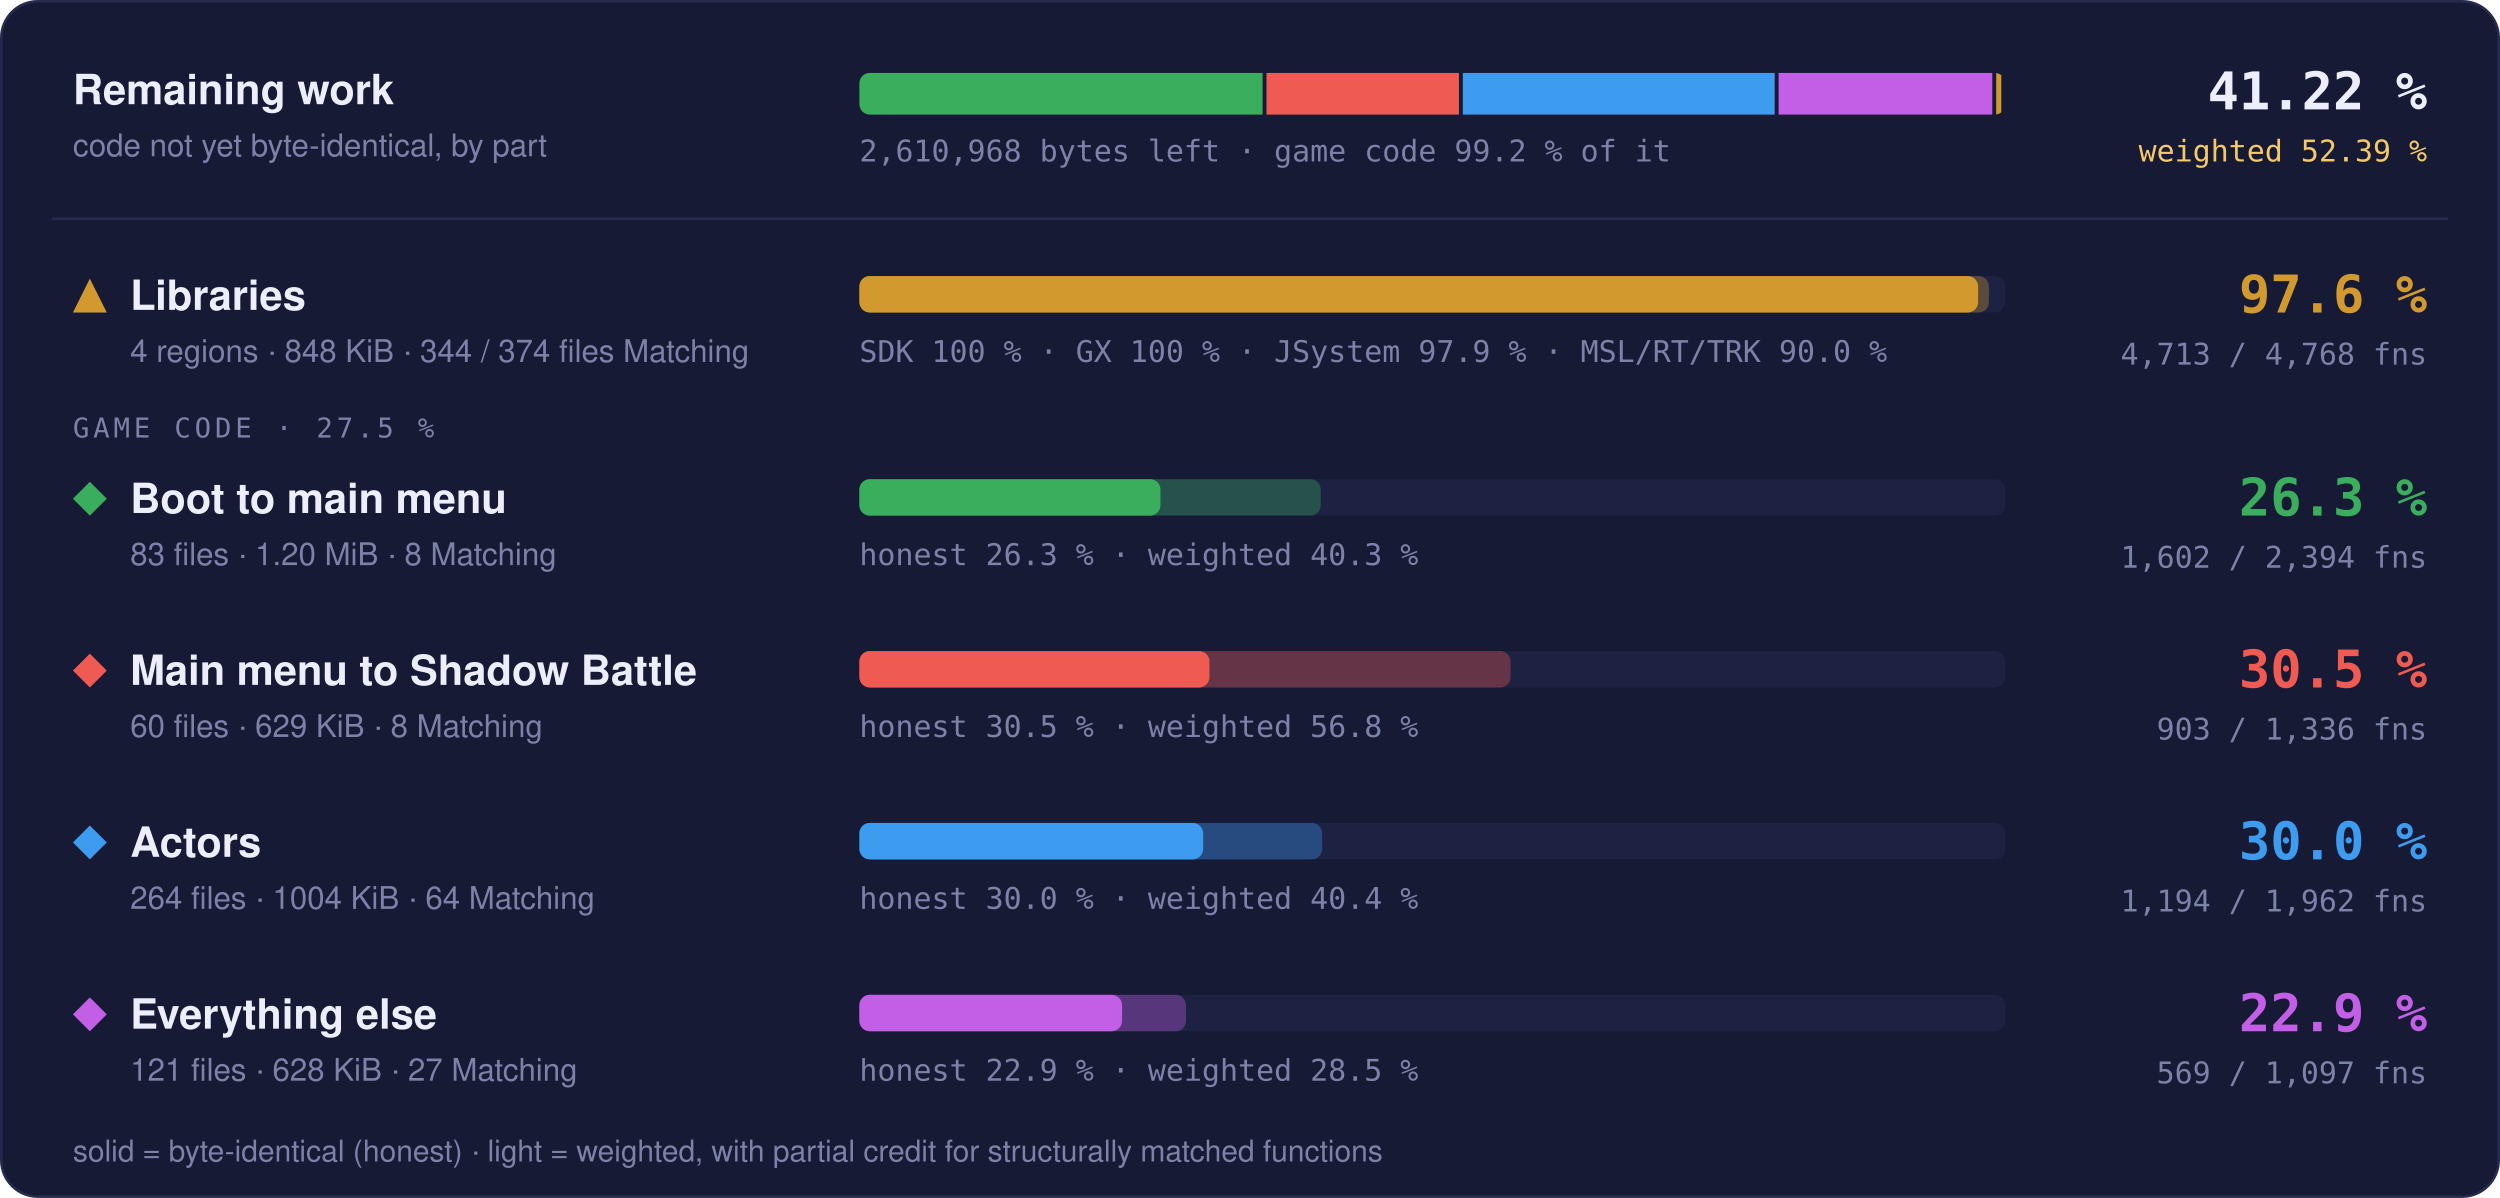
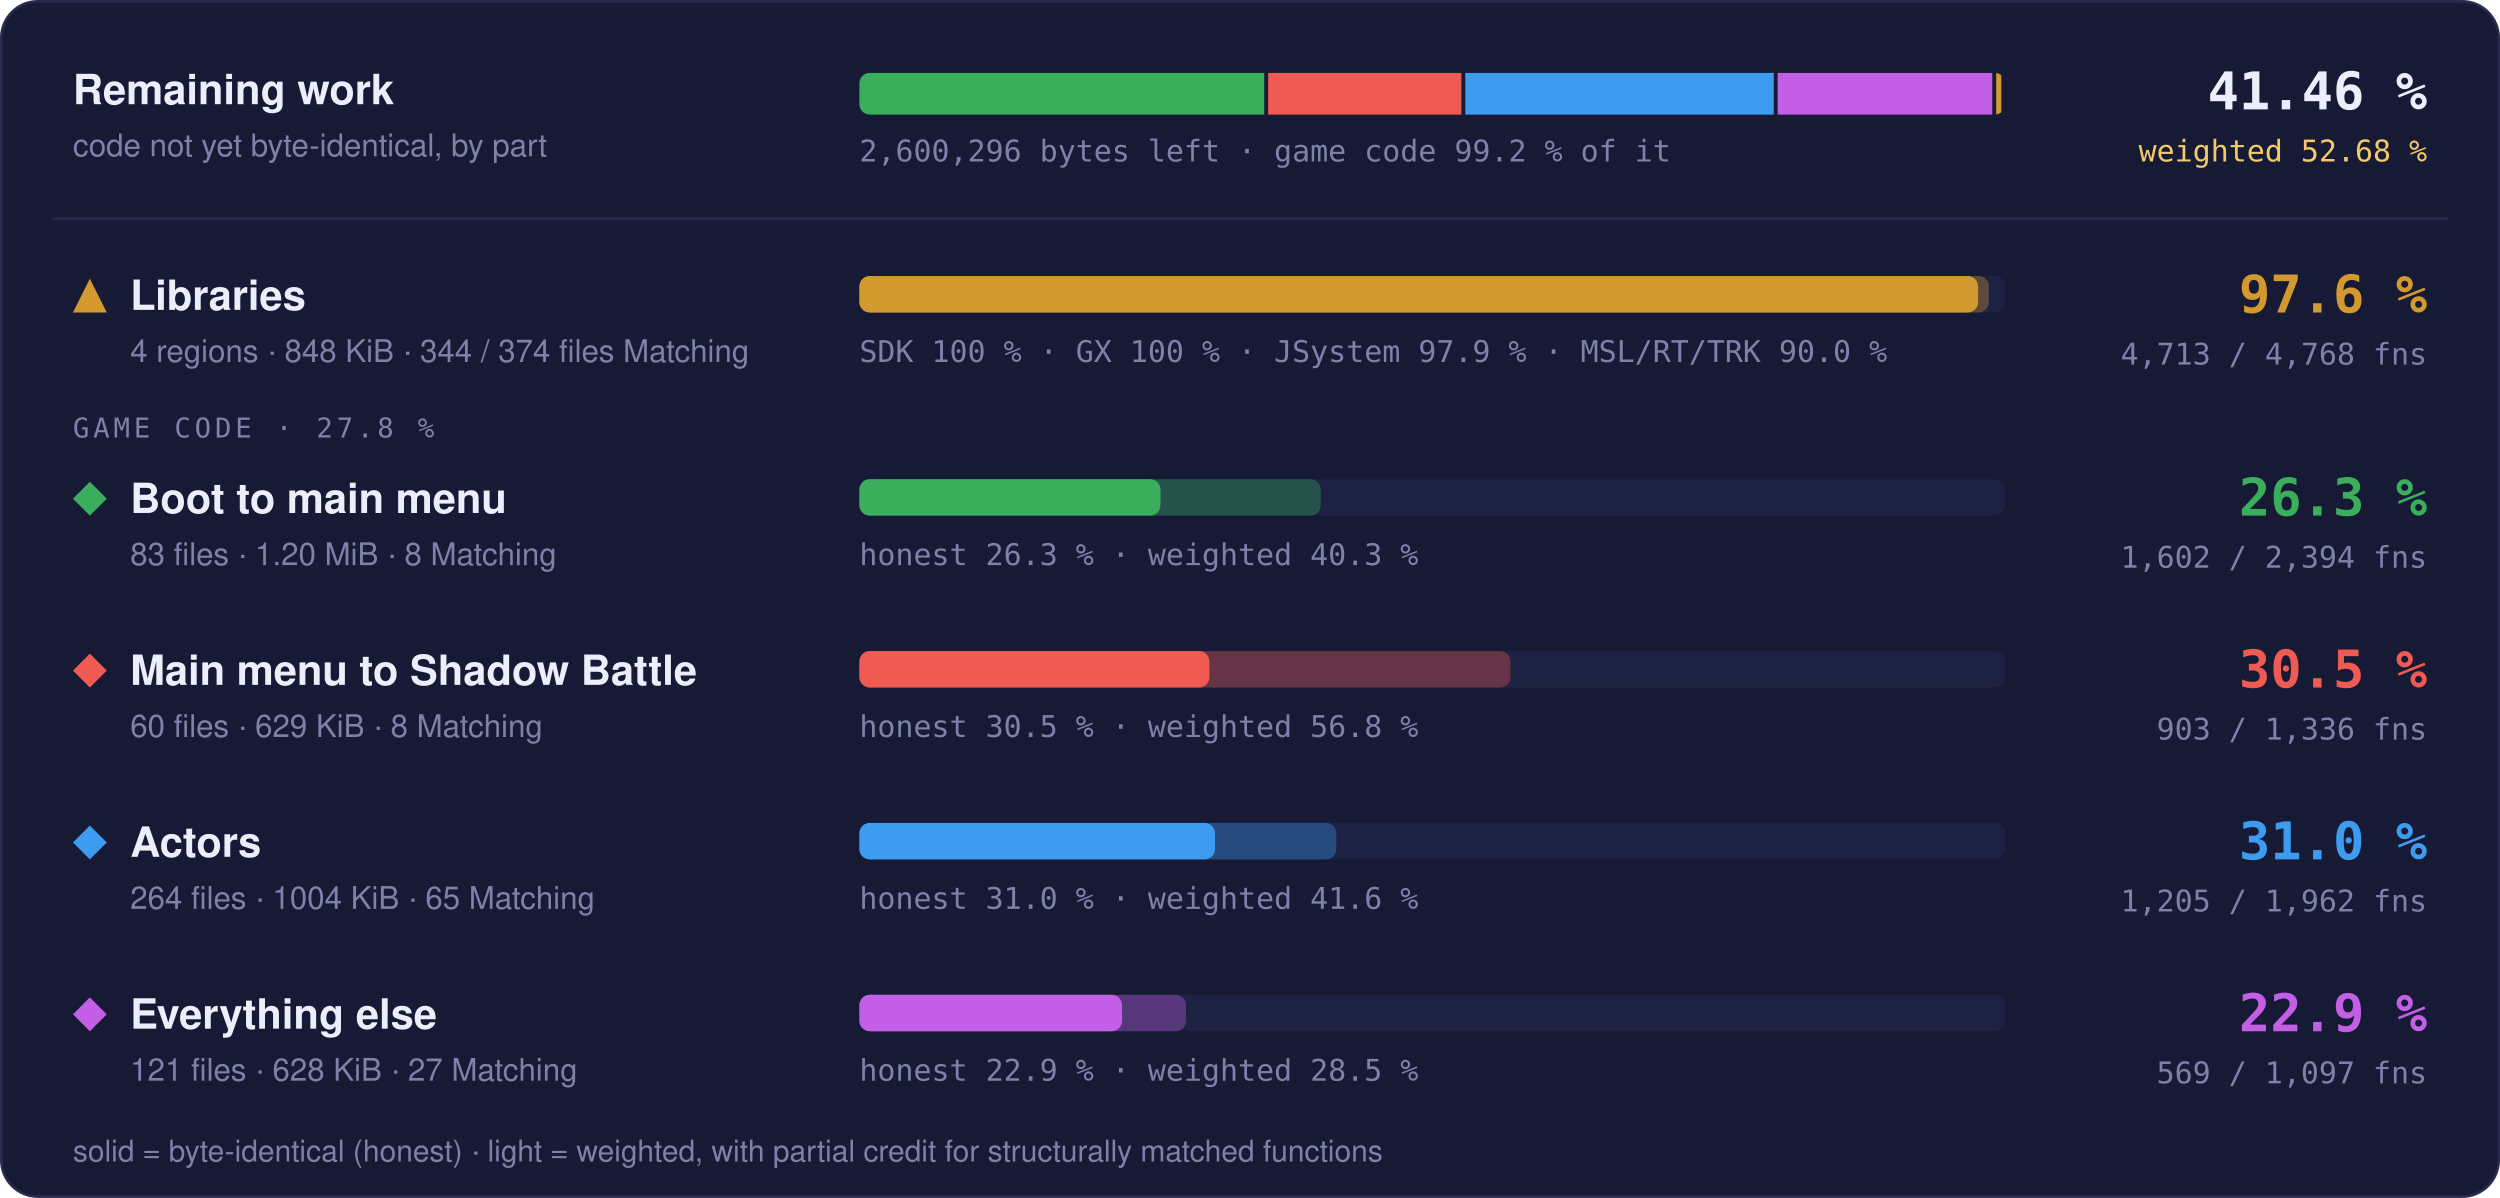
- <svg xmlns="http://www.w3.org/2000/svg" width="960" height="460" viewBox="0 0 960 460" role="img" aria-label="Progress overview: Libraries 97.6 % of code, 4713 of 4768 functions; Boot to main menu 26.3 % of code, 1602 of 2394 functions; Main menu to Shadow Battle 30.5 % of code, 903 of 1336 functions; Actors 30.0 % of code, 1194 of 1962 functions; Everything else 22.9 % of code, 569 of 1097 functions">
+ <svg xmlns="http://www.w3.org/2000/svg" width="960" height="460" viewBox="0 0 960 460" role="img" aria-label="Progress overview: Libraries 97.6 % of code, 4713 of 4768 functions; Boot to main menu 26.3 % of code, 1602 of 2394 functions; Main menu to Shadow Battle 30.5 % of code, 903 of 1336 functions; Actors 31.0 % of code, 1205 of 1962 functions; Everything else 22.9 % of code, 569 of 1097 functions">
  <style>text { font-family: -apple-system, BlinkMacSystemFont, 'Segoe UI', Helvetica, Arial, sans-serif; } .mono { font-family: ui-monospace, SFMono-Regular, 'SF Mono', Menlo, Consolas, monospace; } .grow { transform-box: fill-box; transform-origin: 0 50%; animation: grow 1.4s cubic-bezier(.2,.8,.2,1) both; } @keyframes grow { from { transform: scaleX(0); } } @media (prefers-reduced-motion: reduce) { * { animation: none !important; } }</style>
  <rect x="0.5" y="0.5" width="959" height="459" rx="14" fill="#161a34" stroke="#262b4e" />
  <text x="28" y="40" font-size="16" font-weight="700" fill="#eceefb">Remaining work</text>
  <text x="28" y="60" font-size="12" fill="#7c82a8">code not yet byte-identical, by part</text>
  <clipPath id="rw">
    <rect x="330" y="28" width="440" height="16" rx="4" />
  </clipPath>
  <g clip-path="url(#rw)">
-     <rect class="grow" x="330.00" y="28" width="154.82" height="16" fill="#3aae5c" />
-     <rect class="grow" x="486.32" y="28" width="73.91" height="16" fill="#ef5b52" />
-     <rect class="grow" x="561.73" y="28" width="119.74" height="16" fill="#3d9cf0" />
-     <rect class="grow" x="682.98" y="28" width="82.06" height="16" fill="#c35ee6" />
-     <rect class="grow" x="766.54" y="28" width="1.96" height="16" fill="#d29a2e" />
+     <rect class="grow" x="330.00" y="28" width="155.46" height="16" fill="#3aae5c" />
+     <rect class="grow" x="486.96" y="28" width="74.22" height="16" fill="#ef5b52" />
+     <rect class="grow" x="562.68" y="28" width="118.44" height="16" fill="#3d9cf0" />
+     <rect class="grow" x="682.62" y="28" width="82.41" height="16" fill="#c35ee6" />
+     <rect class="grow" x="766.53" y="28" width="1.97" height="16" fill="#d29a2e" />
  </g>
-   <text x="330" y="62" class="mono" font-size="11.5" fill="#7c82a8">2,610,968 bytes left · game code 99.2 % of it</text>
-   <text x="932" y="42" text-anchor="end" class="mono" font-size="20" font-weight="700" fill="#eceefb">41.22 %</text>
-   <text x="932" y="62" text-anchor="end" class="mono" font-size="11.5" fill="#f3c969">weighted 52.39 %</text>
+   <text x="330" y="62" class="mono" font-size="11.5" fill="#7c82a8">2,600,296 bytes left · game code 99.2 % of it</text>
+   <text x="932" y="42" text-anchor="end" class="mono" font-size="20" font-weight="700" fill="#eceefb">41.46 %</text>
+   <text x="932" y="62" text-anchor="end" class="mono" font-size="11.5" fill="#f3c969">weighted 52.68 %</text>
  <line x1="20" x2="940" y1="84" y2="84" stroke="#262b4e" />
  <g fill="#d29a2e">
    <path d="M34.5 107L41 120L28 120Z" />
  </g>
  <text x="50" y="119" font-size="16" font-weight="700" fill="#eceefb">Libraries</text>
  <text x="50" y="139" font-size="12" fill="#7c82a8">4 regions · 848 KiB · 344 / 374 files Matching</text>
  <rect x="330" y="106" width="440" height="14" rx="4" fill="#1d2142" />
  <rect class="grow" style="animation-delay:0.0s" x="330" y="106" width="433.73" height="14" rx="4" fill="#d29a2e" fill-opacity="0.35" />
  <rect class="grow" style="animation-delay:0.0s" x="330" y="106" width="429.60" height="14" rx="4" fill="#d29a2e" />
  <text x="330" y="139" class="mono" font-size="11.5" fill="#7c82a8">SDK 100 % · GX 100 % · JSystem 97.9 % · MSL/RT/TRK 90.0 %</text>
  <text x="932" y="120" text-anchor="end" class="mono" font-size="20" font-weight="700" fill="#d29a2e">97.6 %</text>
  <text x="932" y="140" text-anchor="end" class="mono" font-size="11.5" fill="#7c82a8">4,713 / 4,768 fns</text>
-   <text x="28" y="168" class="mono" font-size="10.5" letter-spacing="0.14em" fill="#7c82a8">GAME CODE · 27.5 %</text>
+   <text x="28" y="168" class="mono" font-size="10.5" letter-spacing="0.14em" fill="#7c82a8">GAME CODE · 27.8 %</text>
  <g fill="#3aae5c">
    <path d="M34.5 185L41 191.5L34.5 198L28 191.5Z" />
  </g>
  <text x="50" y="197" font-size="16" font-weight="700" fill="#eceefb">Boot to main menu</text>
  <text x="50" y="217" font-size="12" fill="#7c82a8">83 files · 1.20 MiB · 8 Matching</text>
  <rect x="330" y="184" width="440" height="14" rx="4" fill="#1d2142" />
  <rect class="grow" style="animation-delay:0.1s" x="330" y="184" width="177.15" height="14" rx="4" fill="#3aae5c" fill-opacity="0.35" />
  <rect class="grow" style="animation-delay:0.1s" x="330" y="184" width="115.62" height="14" rx="4" fill="#3aae5c" />
  <text x="330" y="217" class="mono" font-size="11.5" fill="#7c82a8">honest 26.3 % · weighted 40.3 %</text>
  <text x="932" y="198" text-anchor="end" class="mono" font-size="20" font-weight="700" fill="#3aae5c">26.3 %</text>
  <text x="932" y="218" text-anchor="end" class="mono" font-size="11.5" fill="#7c82a8">1,602 / 2,394 fns</text>
  <g fill="#ef5b52">
    <path d="M34.5 251L41 257.5L34.5 264L28 257.5Z" />
  </g>
  <text x="50" y="263" font-size="16" font-weight="700" fill="#eceefb">Main menu to Shadow Battle</text>
  <text x="50" y="283" font-size="12" fill="#7c82a8">60 files · 629 KiB · 8 Matching</text>
  <rect x="330" y="250" width="440" height="14" rx="4" fill="#1d2142" />
  <rect class="grow" style="animation-delay:0.2s" x="330" y="250" width="250.05" height="14" rx="4" fill="#ef5b52" fill-opacity="0.35" />
  <rect class="grow" style="animation-delay:0.2s" x="330" y="250" width="134.42" height="14" rx="4" fill="#ef5b52" />
  <text x="330" y="283" class="mono" font-size="11.5" fill="#7c82a8">honest 30.5 % · weighted 56.8 %</text>
  <text x="932" y="264" text-anchor="end" class="mono" font-size="20" font-weight="700" fill="#ef5b52">30.5 %</text>
  <text x="932" y="284" text-anchor="end" class="mono" font-size="11.5" fill="#7c82a8">903 / 1,336 fns</text>
  <g fill="#3d9cf0">
    <path d="M34.5 317L41 323.5L34.5 330L28 323.5Z" />
  </g>
  <text x="50" y="329" font-size="16" font-weight="700" fill="#eceefb">Actors</text>
-   <text x="50" y="349" font-size="12" fill="#7c82a8">264 files · 1004 KiB · 64 Matching</text>
+   <text x="50" y="349" font-size="12" fill="#7c82a8">264 files · 1004 KiB · 65 Matching</text>
  <rect x="330" y="316" width="440" height="14" rx="4" fill="#1d2142" />
-   <rect class="grow" style="animation-delay:0.3s" x="330" y="316" width="177.72" height="14" rx="4" fill="#3d9cf0" fill-opacity="0.35" />
-   <rect class="grow" style="animation-delay:0.3s" x="330" y="316" width="132.00" height="14" rx="4" fill="#3d9cf0" />
-   <text x="330" y="349" class="mono" font-size="11.5" fill="#7c82a8">honest 30.0 % · weighted 40.4 %</text>
-   <text x="932" y="330" text-anchor="end" class="mono" font-size="20" font-weight="700" fill="#3d9cf0">30.0 %</text>
-   <text x="932" y="350" text-anchor="end" class="mono" font-size="11.5" fill="#7c82a8">1,194 / 1,962 fns</text>
+   <rect class="grow" style="animation-delay:0.3s" x="330" y="316" width="183.15" height="14" rx="4" fill="#3d9cf0" fill-opacity="0.35" />
+   <rect class="grow" style="animation-delay:0.3s" x="330" y="316" width="136.57" height="14" rx="4" fill="#3d9cf0" />
+   <text x="330" y="349" class="mono" font-size="11.5" fill="#7c82a8">honest 31.0 % · weighted 41.6 %</text>
+   <text x="932" y="330" text-anchor="end" class="mono" font-size="20" font-weight="700" fill="#3d9cf0">31.0 %</text>
+   <text x="932" y="350" text-anchor="end" class="mono" font-size="11.5" fill="#7c82a8">1,205 / 1,962 fns</text>
  <g fill="#c35ee6">
    <path d="M34.5 383L41 389.5L34.5 396L28 389.5Z" />
  </g>
  <text x="50" y="395" font-size="16" font-weight="700" fill="#eceefb">Everything else</text>
  <text x="50" y="415" font-size="12" fill="#7c82a8">121 files · 628 KiB · 27 Matching</text>
  <rect x="330" y="382" width="440" height="14" rx="4" fill="#1d2142" />
  <rect class="grow" style="animation-delay:0.4s" x="330" y="382" width="125.42" height="14" rx="4" fill="#c35ee6" fill-opacity="0.35" />
  <rect class="grow" style="animation-delay:0.4s" x="330" y="382" width="100.87" height="14" rx="4" fill="#c35ee6" />
  <text x="330" y="415" class="mono" font-size="11.5" fill="#7c82a8">honest 22.9 % · weighted 28.5 %</text>
  <text x="932" y="396" text-anchor="end" class="mono" font-size="20" font-weight="700" fill="#c35ee6">22.9 %</text>
  <text x="932" y="416" text-anchor="end" class="mono" font-size="11.5" fill="#7c82a8">569 / 1,097 fns</text>
  <text x="28" y="446" font-size="11.5" fill="#7c82a8">solid = byte-identical (honest) · light = weighted, with partial credit for structurally matched functions</text>
</svg>
